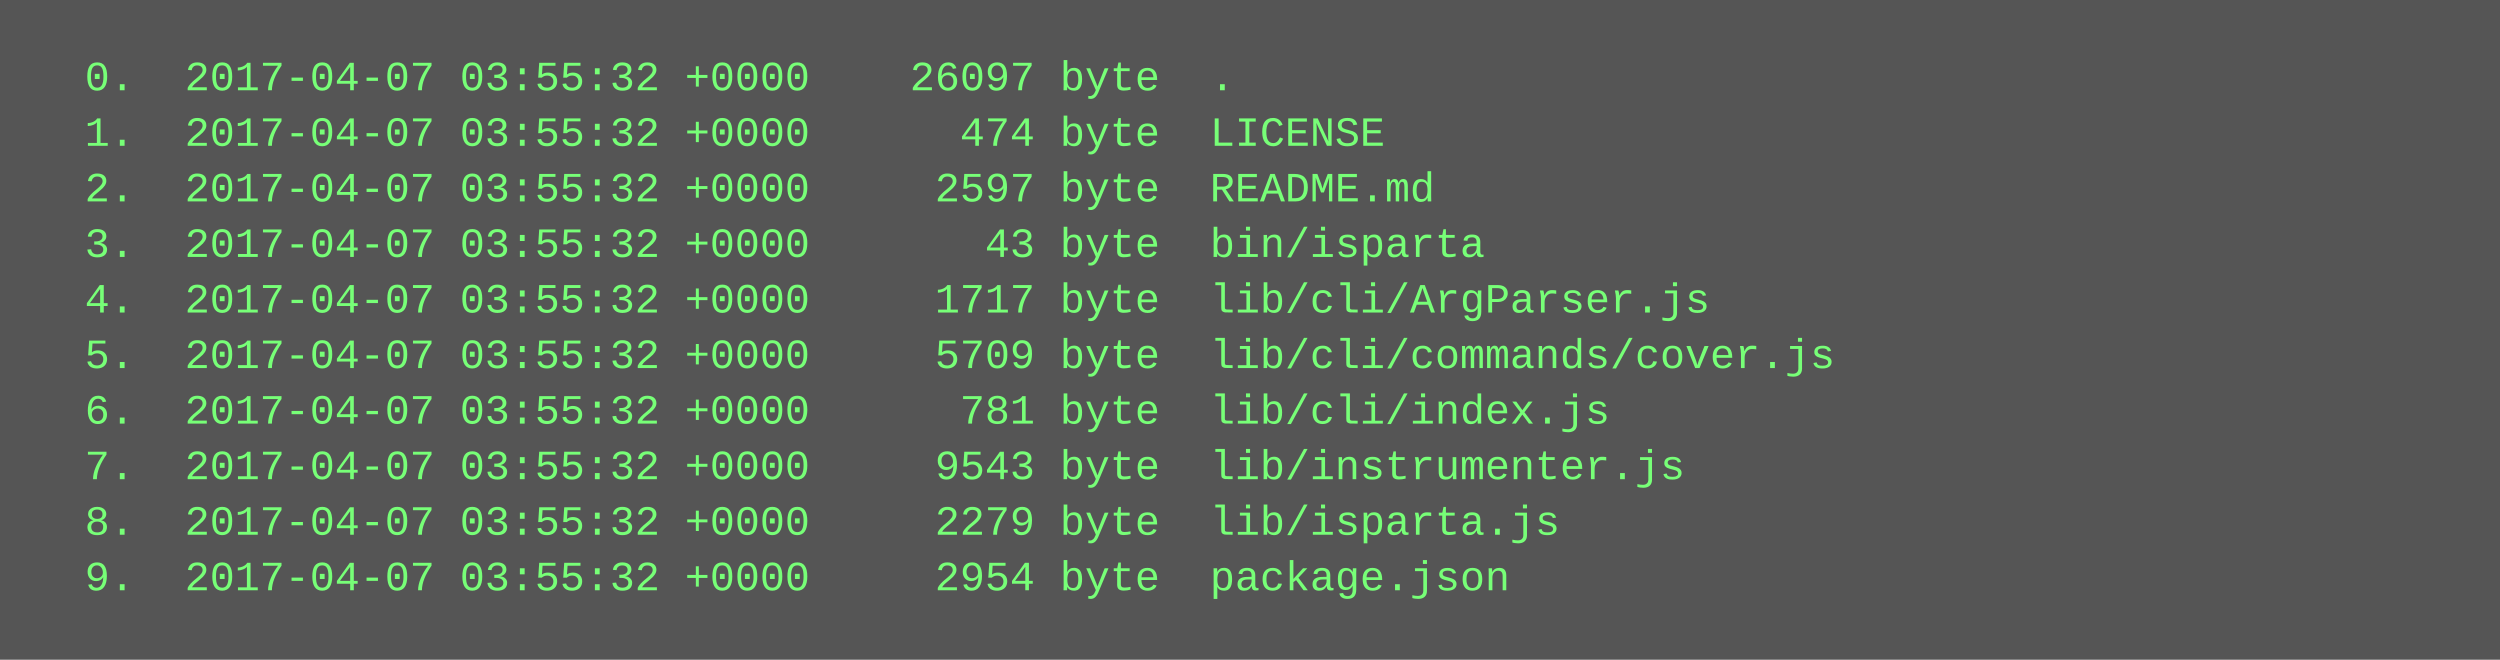
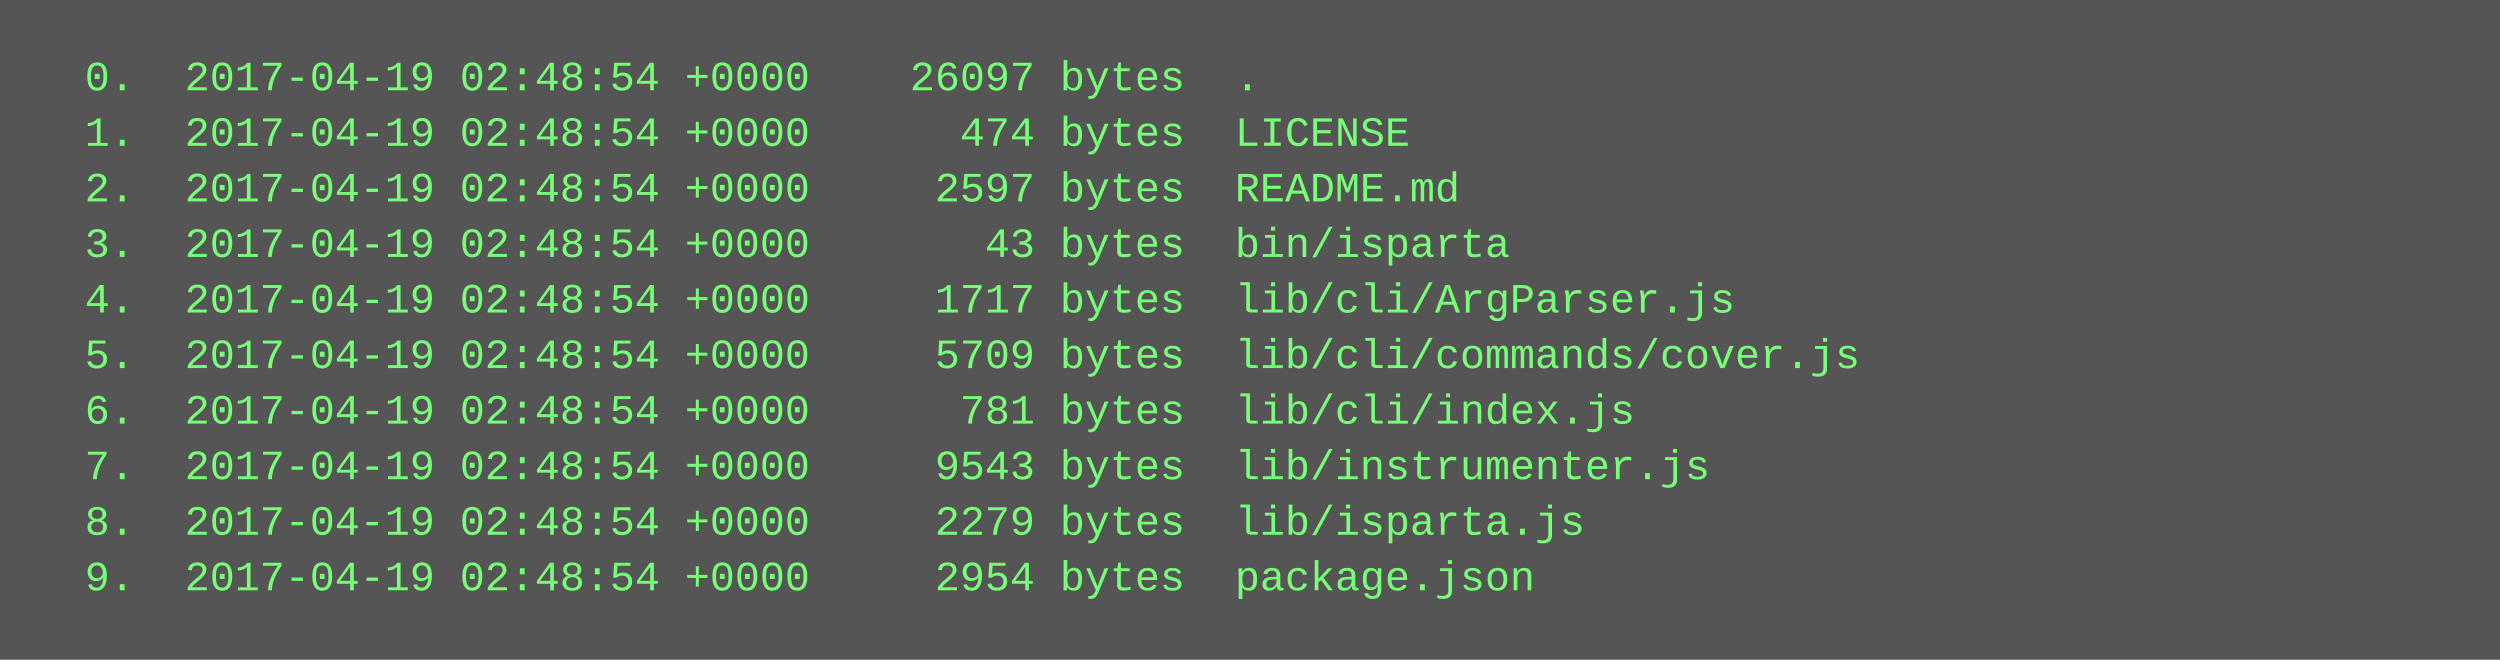
<svg xmlns="http://www.w3.org/2000/svg" height="190" width="720">
  <rect height="190" fill="#555" width="720" />
  <text fill="#7f7" font-family="Courier New" font-size="12" xml:space="preserve">
-     <tspan x="10" y="26">  0.  2017-04-07 03:55:32 +0000    26097 byte  .</tspan>
-     <tspan x="10" y="42">  1.  2017-04-07 03:55:32 +0000      474 byte  LICENSE</tspan>
-     <tspan x="10" y="58">  2.  2017-04-07 03:55:32 +0000     2597 byte  README.md</tspan>
-     <tspan x="10" y="74">  3.  2017-04-07 03:55:32 +0000       43 byte  bin/isparta</tspan>
-     <tspan x="10" y="90">  4.  2017-04-07 03:55:32 +0000     1717 byte  lib/cli/ArgParser.js</tspan>
-     <tspan x="10" y="106">  5.  2017-04-07 03:55:32 +0000     5709 byte  lib/cli/commands/cover.js</tspan>
-     <tspan x="10" y="122">  6.  2017-04-07 03:55:32 +0000      781 byte  lib/cli/index.js</tspan>
-     <tspan x="10" y="138">  7.  2017-04-07 03:55:32 +0000     9543 byte  lib/instrumenter.js</tspan>
-     <tspan x="10" y="154">  8.  2017-04-07 03:55:32 +0000     2279 byte  lib/isparta.js</tspan>
-     <tspan x="10" y="170">  9.  2017-04-07 03:55:32 +0000     2954 byte  package.json</tspan>
+     <tspan x="10" y="26">  0.  2017-04-19 02:48:54 +0000    26097 bytes  .</tspan>
+     <tspan x="10" y="42">  1.  2017-04-19 02:48:54 +0000      474 bytes  LICENSE</tspan>
+     <tspan x="10" y="58">  2.  2017-04-19 02:48:54 +0000     2597 bytes  README.md</tspan>
+     <tspan x="10" y="74">  3.  2017-04-19 02:48:54 +0000       43 bytes  bin/isparta</tspan>
+     <tspan x="10" y="90">  4.  2017-04-19 02:48:54 +0000     1717 bytes  lib/cli/ArgParser.js</tspan>
+     <tspan x="10" y="106">  5.  2017-04-19 02:48:54 +0000     5709 bytes  lib/cli/commands/cover.js</tspan>
+     <tspan x="10" y="122">  6.  2017-04-19 02:48:54 +0000      781 bytes  lib/cli/index.js</tspan>
+     <tspan x="10" y="138">  7.  2017-04-19 02:48:54 +0000     9543 bytes  lib/instrumenter.js</tspan>
+     <tspan x="10" y="154">  8.  2017-04-19 02:48:54 +0000     2279 bytes  lib/isparta.js</tspan>
+     <tspan x="10" y="170">  9.  2017-04-19 02:48:54 +0000     2954 bytes  package.json</tspan>
  </text>
</svg>
